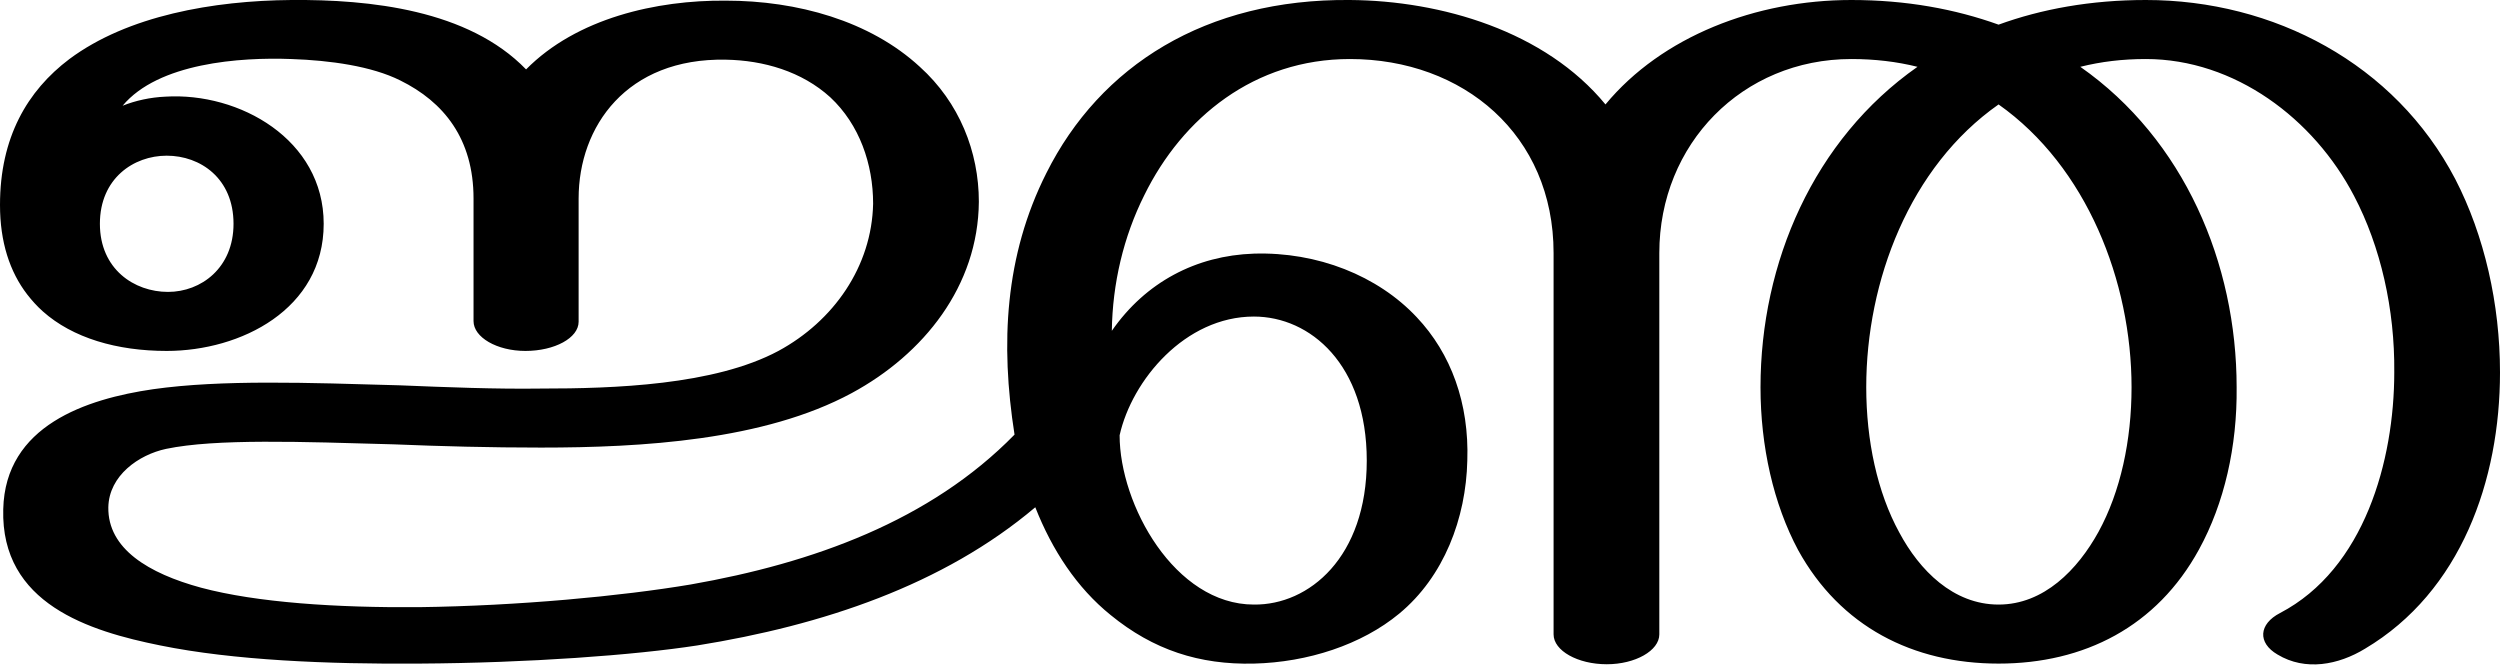
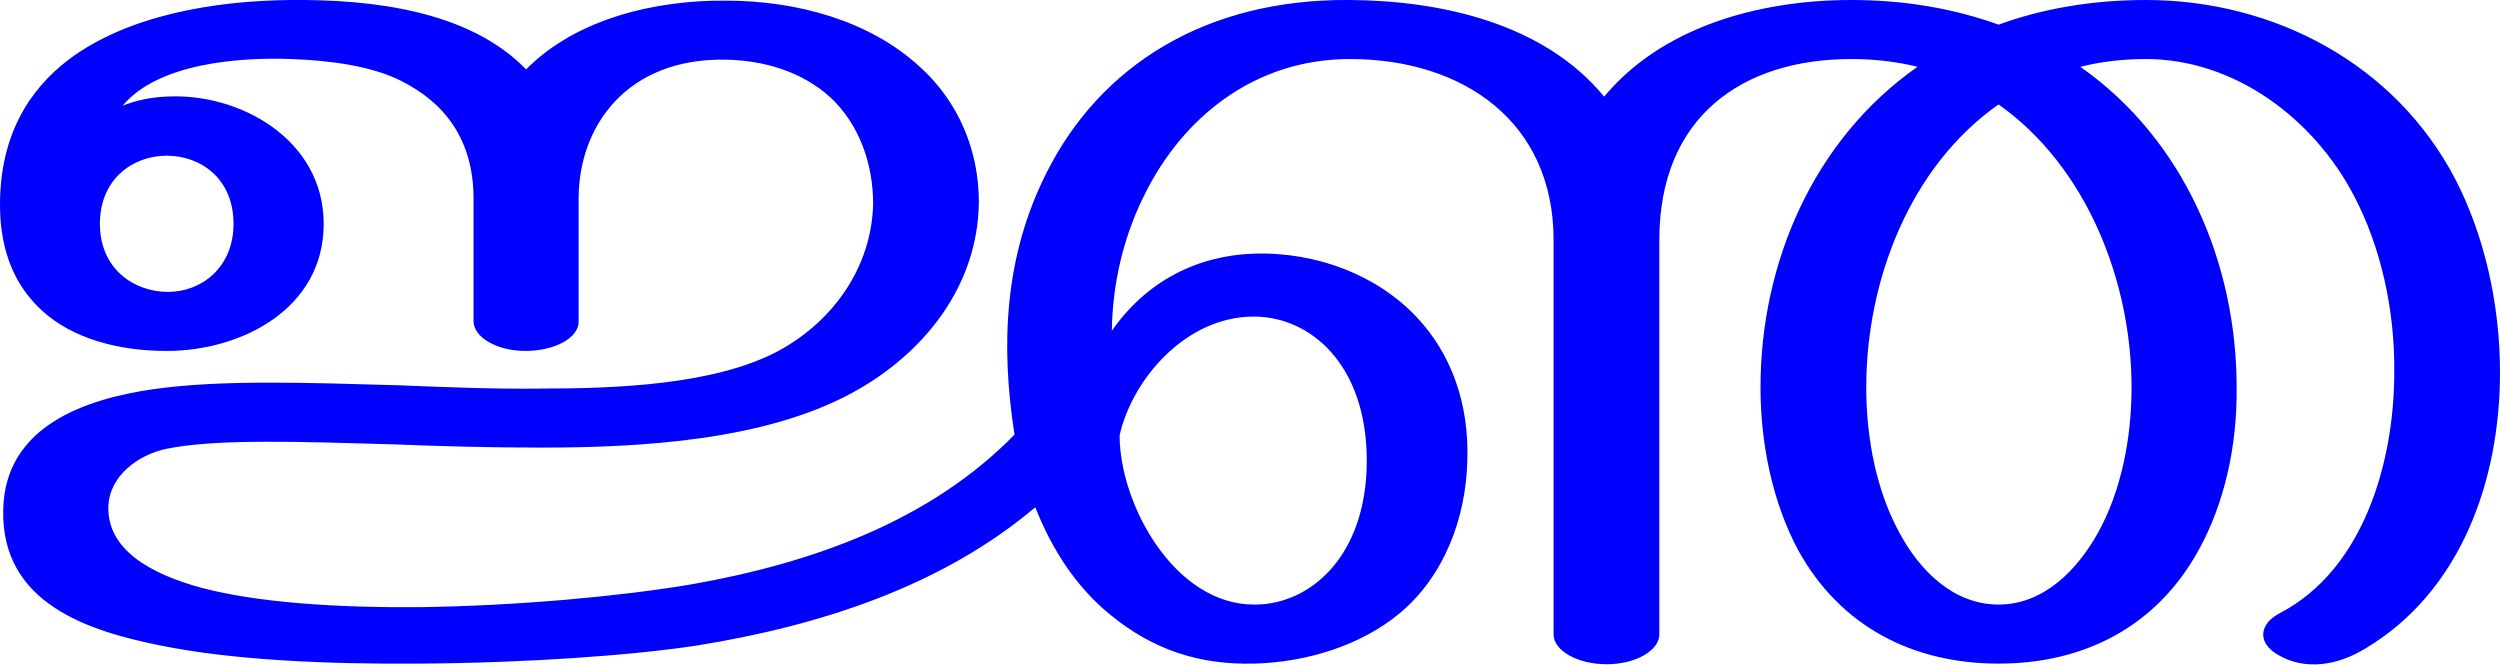
<svg xmlns="http://www.w3.org/2000/svg" xml:space="preserve" width="3854px" height="1024px" version="1.1" style="shape-rendering:geometricPrecision; text-rendering:geometricPrecision; image-rendering:optimizeQuality; fill-rule:evenodd; clip-rule:evenodd" viewBox="0 0 3854 1024">
  <defs>
    <style type="text/css">
   
-     .fil0 {fill:black;fill-rule:nonzero}
+     .fil0 {fill:blue;fill-rule:nonzero}
   
  </style>
  </defs>
  <g id="Layer_x0020_1">
-     <path class="fil0" d="M1346 314c0,-61 -21,-122 -66,-164 -44,-40 -103,-57 -161,-58 -153,-3 -227,103 -227,214l0 190c0,25 -37,45 -82,45 -44,0 -80,-21 -80,-46l0 -189c0,-92 -46,-149 -113,-182 -44,-22 -108,-31 -168,-33 -79,-3 -205,6 -260,72 20,-8 43,-13 66,-14 114,-7 244,66 244,196 0,132 -128,196 -242,196 -77,0 -145,-20 -191,-61 -9,-8 -17,-17 -24,-26 -27,-35 -42,-81 -42,-138 0,-104 42,-176 107,-225 90,-67 222,-90 342,-91 121,-1 273,15 362,107 78,-79 201,-107 308,-106 110,0 222,31 299,102 61,55 91,131 91,208 -1,130 -85,235 -196,295 -135,73 -324,84 -479,84 -78,0 -154,-2 -227,-5 -142,-4 -274,-9 -351,7 -42,9 -88,41 -89,90 -1,64 62,102 143,124 86,23 209,31 336,30 153,-2 312,-17 419,-35 188,-33 369,-98 499,-231 -22,-140 -15,-276 49,-403 83,-166 246,-269 468,-267 141,1 301,48 394,161 87,-105 232,-161 379,-161 85,0 160,14 227,38 66,-24 142,-38 227,-38 197,0 384,98 477,276 45,87 69,193 69,298 0,166 -60,338 -208,426 -41,25 -92,35 -135,9 -31,-18 -29,-47 4,-64 130,-68 176,-235 176,-371 1,-97 -21,-194 -62,-272 -62,-119 -184,-211 -321,-211 -36,0 -69,4 -101,12 160,112 241,303 241,494 1,91 -19,179 -58,250 -65,119 -177,176 -309,176 -132,0 -244,-57 -309,-175 -38,-71 -58,-160 -58,-251 0,-192 82,-382 242,-494 -32,-8 -66,-12 -102,-12 -168,0 -296,131 -296,299l0 588c0,25 -37,46 -81,46 -45,0 -82,-21 -82,-46l0 -588c0,-182 -139,-299 -314,-299 -147,0 -258,90 -317,210 -32,64 -49,136 -50,209 52,-75 130,-116 219,-119 98,-3 191,34 251,98 53,56 81,133 78,221 -2,89 -36,179 -105,236 -58,48 -141,75 -224,77 -84,2 -155,-21 -221,-75 -52,-42 -90,-100 -116,-166 -142,120 -328,182 -521,213 -97,15 -260,27 -429,28 -141,1 -286,-5 -399,-28 -109,-22 -246,-64 -242,-210 3,-129 128,-170 231,-185 106,-15 239,-10 380,-6 73,3 149,6 218,5 112,0 267,-5 366,-58 85,-46 144,-130 146,-227zm1735 -153c-137,96 -204,272 -204,436 0,82 17,162 51,224 31,58 83,111 153,111 70,0 122,-54 154,-112 34,-62 51,-141 51,-223 0,-163 -69,-340 -205,-436zm-1148 771c85,1 174,-73 174,-222 0,-148 -87,-222 -174,-222 -106,0 -188,98 -207,183 0,107 85,261 207,261zm-1779 -587c0,70 53,105 105,105 51,0 101,-37 101,-105 0,-70 -51,-105 -103,-105 -51,0 -103,35 -103,105z" />
+     <path class="fil0" d="M1346 314c0,-61 -21,-122 -66,-164 -44,-40 -103,-57 -161,-58 -153,-3 -227,103 -227,214l0 190c0,25 -37,45 -82,45 -44,0 -80,-21 -80,-46l0 -189c0,-92 -46,-149 -113,-182 -44,-22 -108,-31 -168,-33 -79,-3 -205,6 -260,72 20,-8 43,-13 66,-14 114,-7 244,66 244,196 0,132 -128,196 -242,196 -77,0 -145,-20 -191,-61 -9,-8 -17,-17 -24,-26 -27,-35 -42,-81 -42,-138 0,-104 42,-176 107,-225 90,-67 222,-90 342,-91 121,-1 273,15 362,107 78,-79 201,-107 308,-106 110,0 222,31 299,102 61,55 91,131 91,208 -1,130 -85,235 -196,295 -135,73 -324,84 -479,84 -78,0 -154,-2 -227,-5 -142,-4 -274,-9 -351,7 -42,9 -88,41 -89,90 -1,64 62,102 143,124 86,23 209,31 336,30 153,-2 312,-17 419,-35 188,-33 369,-98 499,-231 -22,-140 -15,-276 49,-403 83,-166 246,-269 468,-267 141,1 299,36 392,149 87,-105 234,-149 381,-149 85,0 160,14 227,38 66,-24 142,-38 227,-38 197,0 384,98 477,276 45,87 69,193 69,298 0,166 -60,338 -208,426 -41,25 -92,35 -135,9 -31,-18 -29,-47 4,-64 130,-68 176,-235 176,-371 1,-97 -21,-194 -62,-272 -62,-119 -184,-211 -321,-211 -36,0 -69,4 -101,12 160,112 241,303 241,494 1,91 -19,179 -58,250 -65,119 -177,176 -309,176 -132,0 -244,-57 -309,-175 -38,-71 -58,-160 -58,-251 0,-192 82,-382 242,-494 -32,-8 -66,-12 -102,-12 -168,0 -296,89 -296,279l0 608c0,25 -37,46 -81,46 -45,0 -82,-21 -82,-46l0 -608c0,-182 -139,-279 -314,-279 -147,0 -258,90 -317,210 -32,64 -49,136 -50,209 52,-75 130,-116 219,-119 98,-3 191,34 251,98 53,56 81,133 78,221 -2,89 -36,179 -105,236 -58,48 -141,75 -224,77 -84,2 -155,-21 -221,-75 -52,-42 -90,-100 -116,-166 -142,120 -328,182 -521,213 -97,15 -260,27 -429,28 -141,1 -286,-5 -399,-28 -109,-22 -246,-64 -242,-210 3,-129 128,-170 231,-185 106,-15 239,-10 380,-6 73,3 149,6 218,5 112,0 267,-5 366,-58 85,-46 144,-130 146,-227zm1735 -153c-137,96 -204,272 -204,436 0,82 17,162 51,224 31,58 83,111 153,111 70,0 122,-54 154,-112 34,-62 51,-141 51,-223 0,-163 -69,-340 -205,-436zm-1148 771c85,1 174,-73 174,-222 0,-148 -87,-222 -174,-222 -106,0 -188,98 -207,183 0,107 85,261 207,261zm-1779 -587c0,70 53,105 105,105 51,0 101,-37 101,-105 0,-70 -51,-105 -103,-105 -51,0 -103,35 -103,105z" />
  </g>
</svg>
